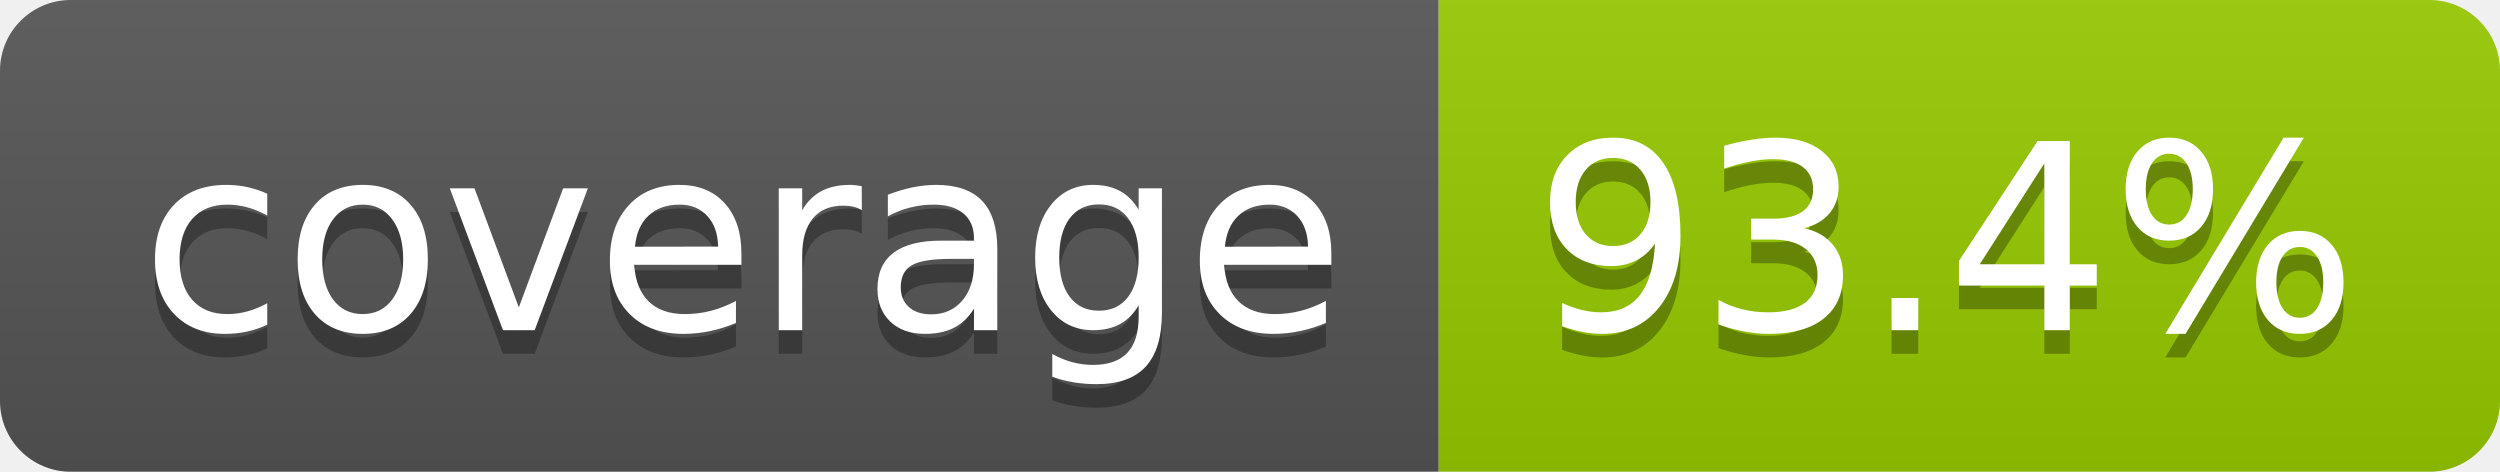
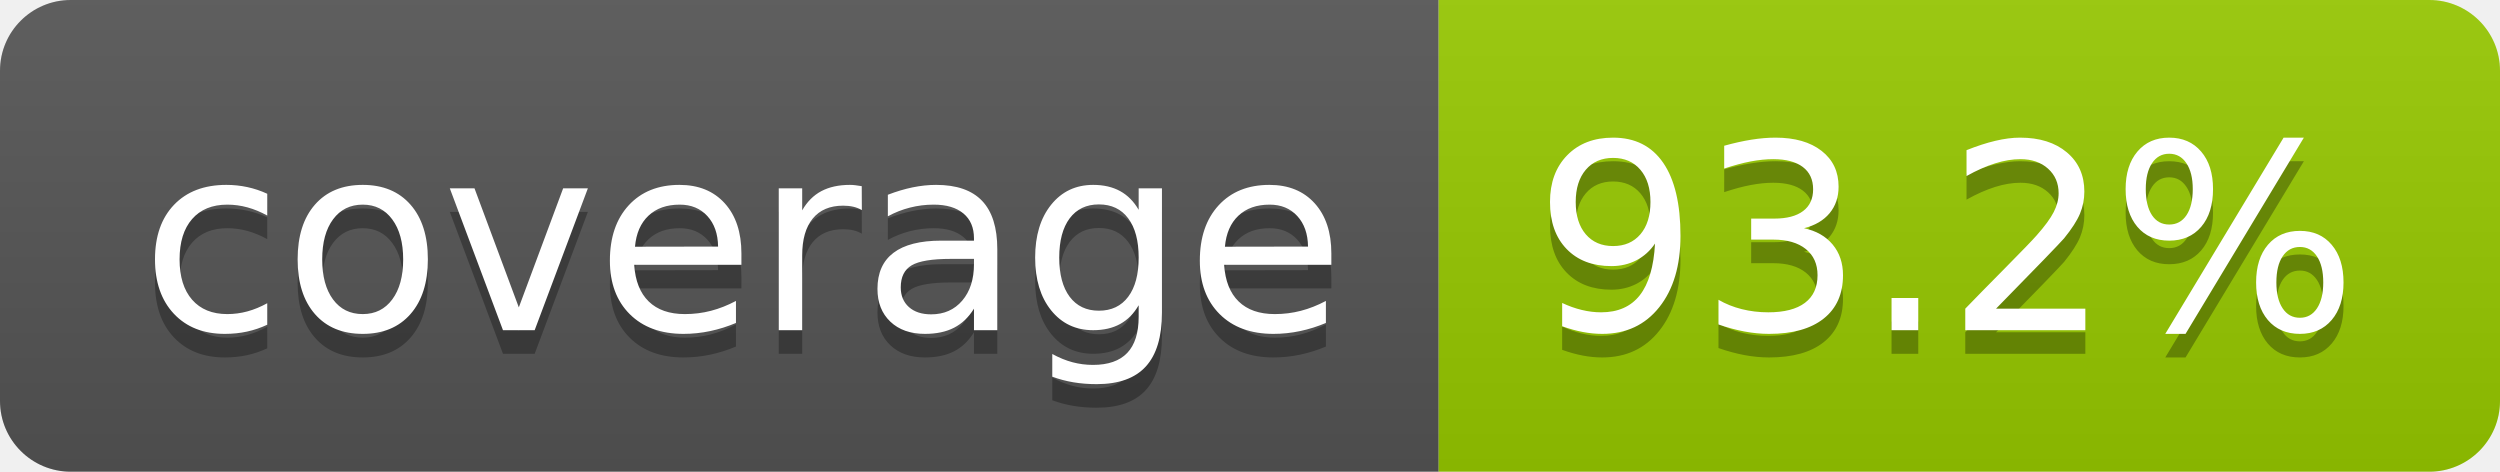
- <svg xmlns="http://www.w3.org/2000/svg" width="106" height="20" role="img" aria-label="coverage: 93.4%">
+ <svg xmlns="http://www.w3.org/2000/svg" width="106" height="20" role="img" aria-label="coverage: 93.2%">
  <linearGradient id="s" x2="0" y2="100%">
    <stop offset="0" stop-color="#bbb" stop-opacity=".1" />
    <stop offset="1" stop-opacity=".1" />
  </linearGradient>
  <clipPath id="r">
    <rect width="106" height="20" rx="3" fill="#fff" />
  </clipPath>
  <g clip-path="url(#r)">
    <rect width="61" height="20" fill="#555" />
    <rect x="61" width="45" height="20" fill="#97ca00" />
    <rect width="106" height="20" fill="url(#s)" />
  </g>
  <g fill="#fff" text-anchor="middle" font-family="Verdana,Geneva,DejaVu Sans,sans-serif" text-rendering="geometricPrecision" font-size="110">
    <text aria-hidden="true" x="315" y="150" fill="#010101" fill-opacity=".3" transform="scale(.1)" textLength="510">coverage</text>
    <text x="315" y="140" transform="scale(.1)" fill="#fff" textLength="510">coverage</text>
-     <text aria-hidden="true" x="825" y="150" fill="#010101" fill-opacity=".3" transform="scale(.1)" textLength="350">93.4%</text>
-     <text x="825" y="140" transform="scale(.1)" fill="#fff" textLength="350">93.4%</text>
+     <text aria-hidden="true" x="825" y="150" fill="#010101" fill-opacity=".3" transform="scale(.1)" textLength="350">93.2%</text>
+     <text x="825" y="140" transform="scale(.1)" fill="#fff" textLength="350">93.2%</text>
  </g>
</svg>
